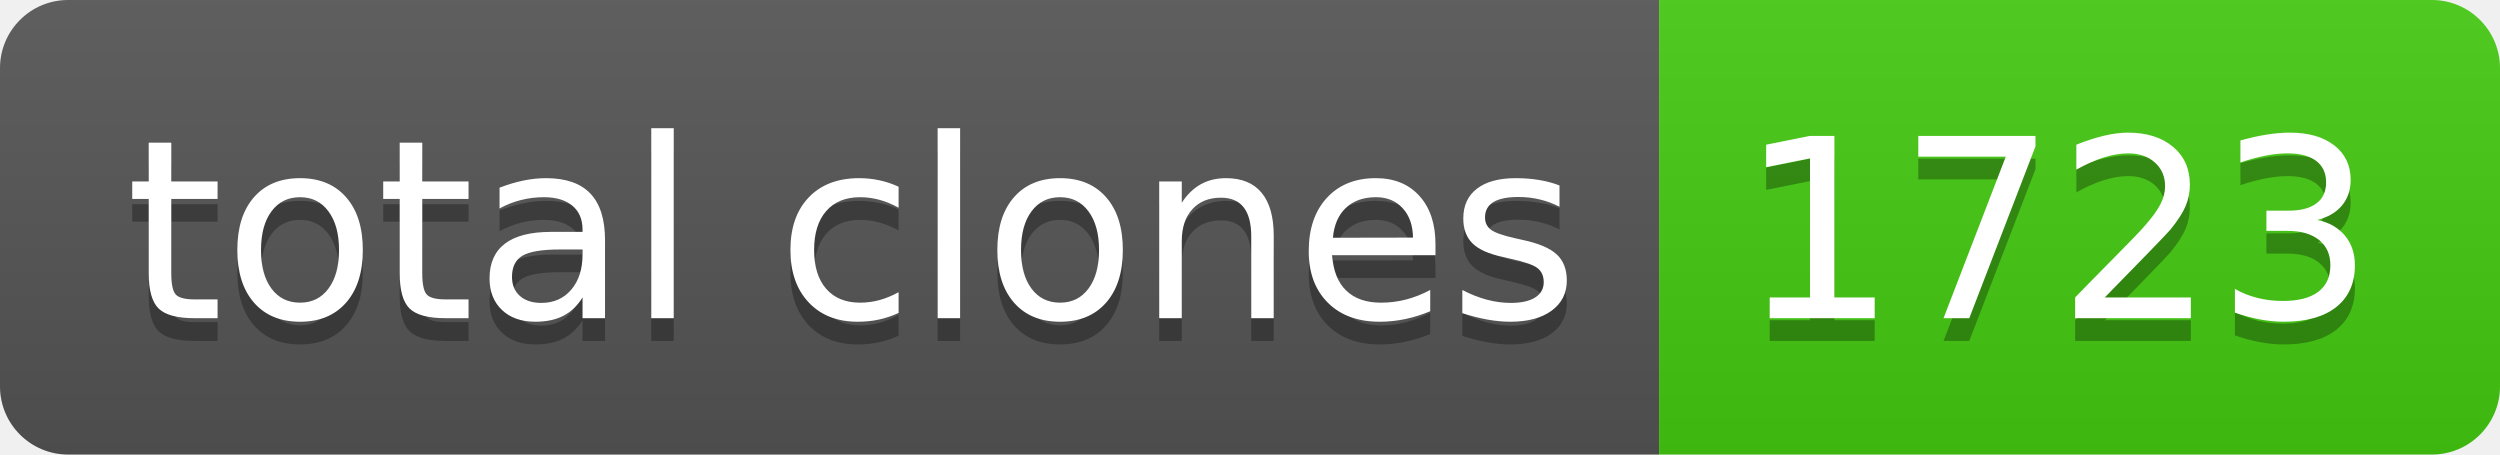
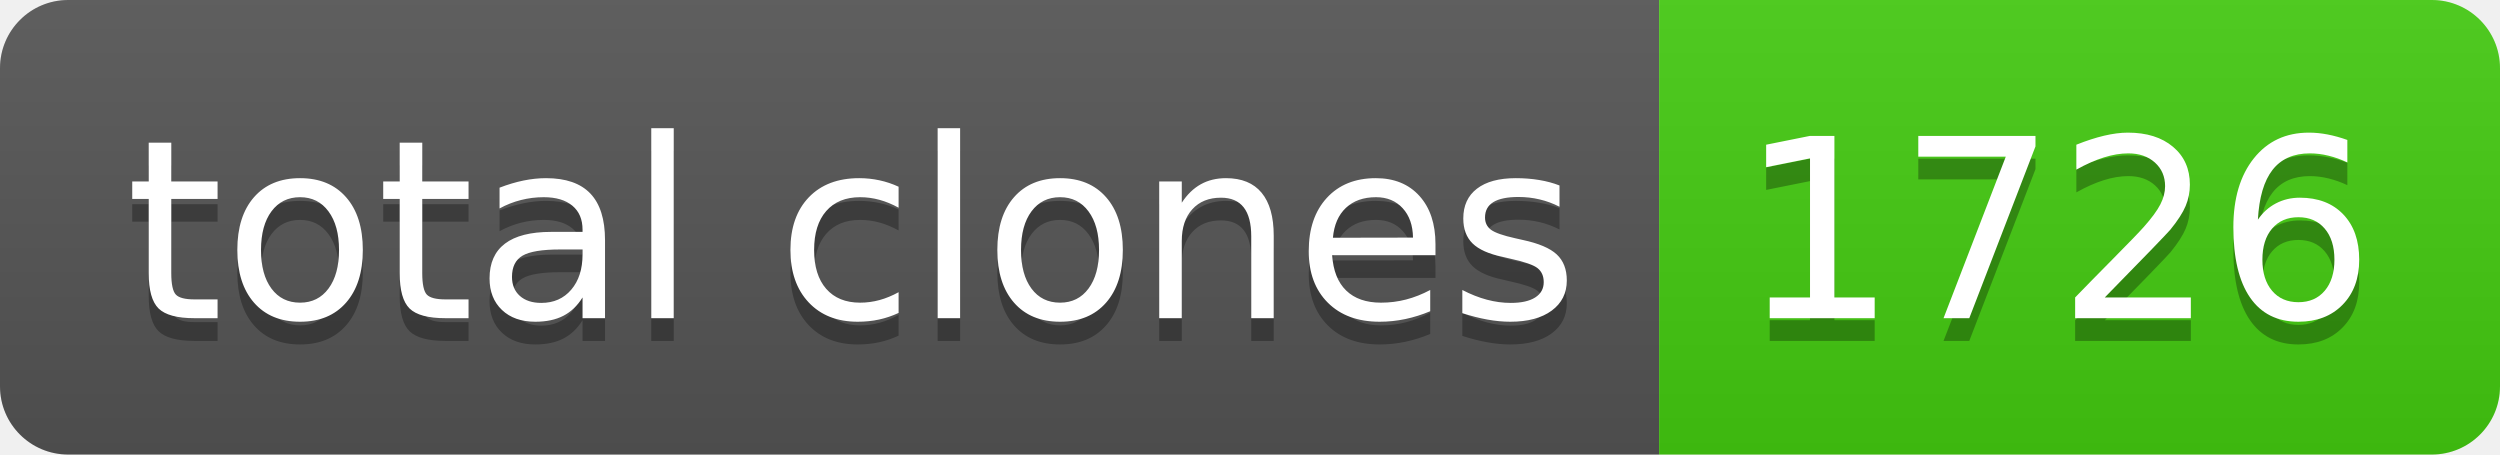
- <svg xmlns="http://www.w3.org/2000/svg" width="110" height="20" role="img" aria-label="total clones: 1723">
+ <svg xmlns="http://www.w3.org/2000/svg" width="110" height="20" role="img" aria-label="total clones: 1726">
  <linearGradient id="s" x2="0" y2="100%">
    <stop offset="0" stop-color="#bbb" stop-opacity=".1" />
    <stop offset="1" stop-opacity=".1" />
  </linearGradient>
  <clipPath id="r">
    <rect width="110" height="20" rx="3" fill="#fff" />
  </clipPath>
  <g clip-path="url(#r)">
    <rect width="73" height="20" fill="#555" />
    <rect x="73" width="37" height="20" fill="#4c1" />
    <rect width="110" height="20" fill="url(#s)" />
  </g>
  <g fill="#fff" text-anchor="middle" font-family="Verdana,Geneva,DejaVu Sans,sans-serif" text-rendering="geometricPrecision" font-size="110">
    <text aria-hidden="true" x="375" y="150" fill="#010101" fill-opacity=".3" transform="scale(.1)" textLength="630">total clones</text>
    <text x="375" y="140" transform="scale(.1)" fill="#fff" textLength="630">total clones</text>
-     <text aria-hidden="true" x="905" y="150" fill="#010101" fill-opacity=".3" transform="scale(.1)" textLength="270">1723</text>
-     <text x="905" y="140" transform="scale(.1)" fill="#fff" textLength="270">1723</text>
+     <text aria-hidden="true" x="905" y="150" fill="#010101" fill-opacity=".3" transform="scale(.1)" textLength="270">1726</text>
+     <text x="905" y="140" transform="scale(.1)" fill="#fff" textLength="270">1726</text>
  </g>
</svg>
